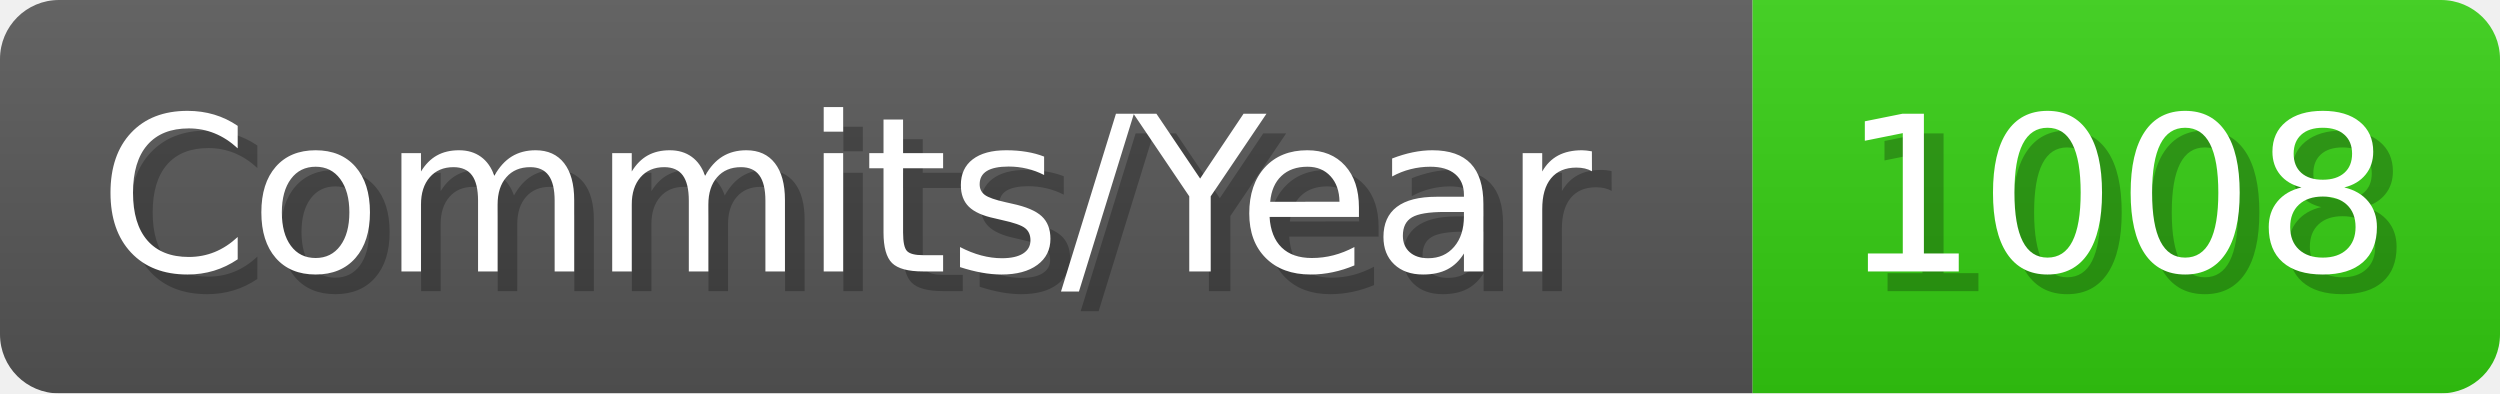
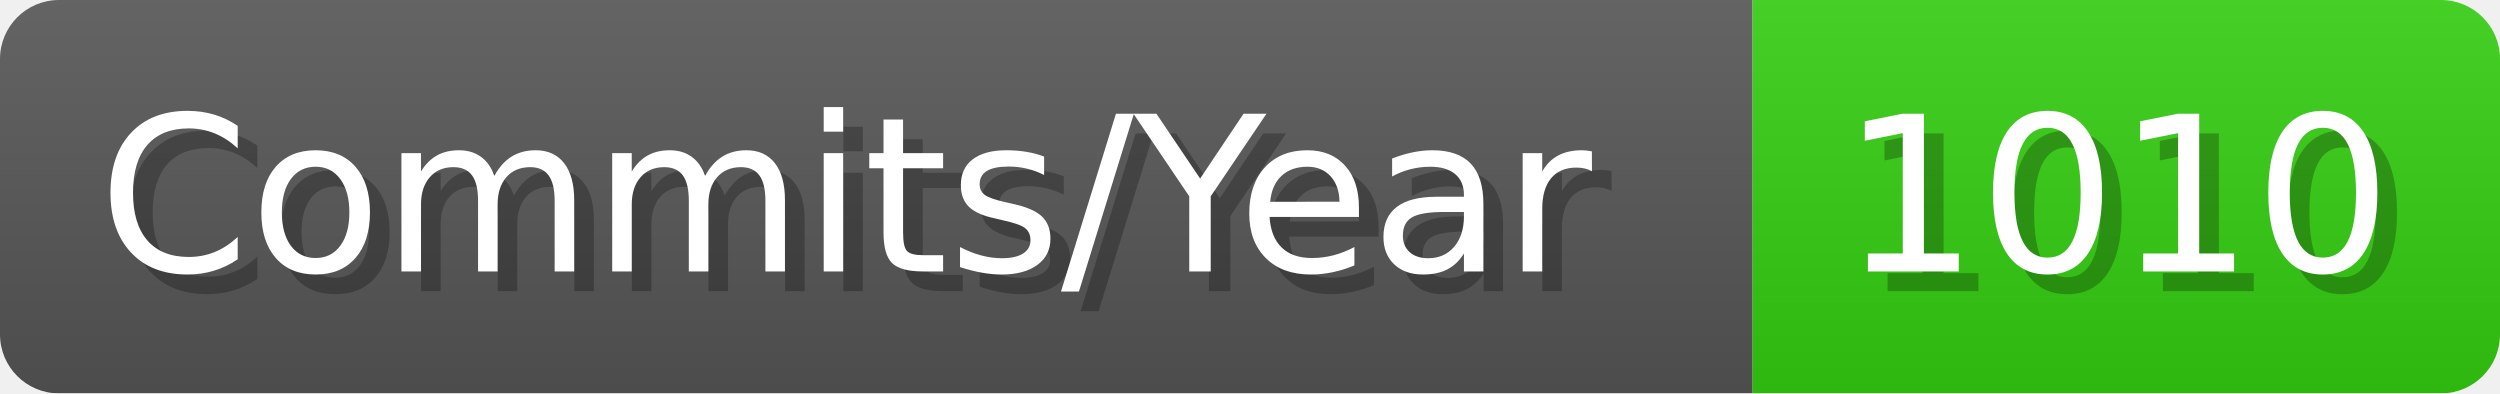
- <svg xmlns="http://www.w3.org/2000/svg" width="127.1" height="20" viewBox="0 0 1271 200" role="img" aria-label="Commits/Year: 1008">
+ <svg xmlns="http://www.w3.org/2000/svg" width="127.1" height="20" viewBox="0 0 1271 200" role="img" aria-label="Commits/Year: 1010">
  <linearGradient id="aUPdi" x2="0" y2="100%">
    <stop offset="0" stop-opacity=".1" stop-color="#EEE" />
    <stop offset="1" stop-opacity=".1" />
  </linearGradient>
  <mask id="WfAiQ">
    <rect width="1271" height="200" rx="30" fill="#FFF" />
  </mask>
  <g mask="url(#WfAiQ)">
    <rect width="891" height="200" fill="#555" />
    <rect width="380" height="200" fill="#3C1" x="891" />
    <rect width="1271" height="200" fill="url(#aUPdi)" />
  </g>
  <g aria-hidden="true" fill="#fff" text-anchor="start" font-family="Verdana,DejaVu Sans,sans-serif" font-size="110">
    <text x="60" y="148" textLength="791" fill="#000" opacity="0.25">Commits/Year</text>
    <text x="50" y="138" textLength="791">Commits/Year</text>
-     <text x="946" y="148" textLength="280" fill="#000" opacity="0.25">1008</text>
-     <text x="936" y="138" textLength="280">1008</text>
+     <text x="946" y="148" textLength="280" fill="#000" opacity="0.25">1010</text>
+     <text x="936" y="138" textLength="280">1010</text>
  </g>
</svg>
